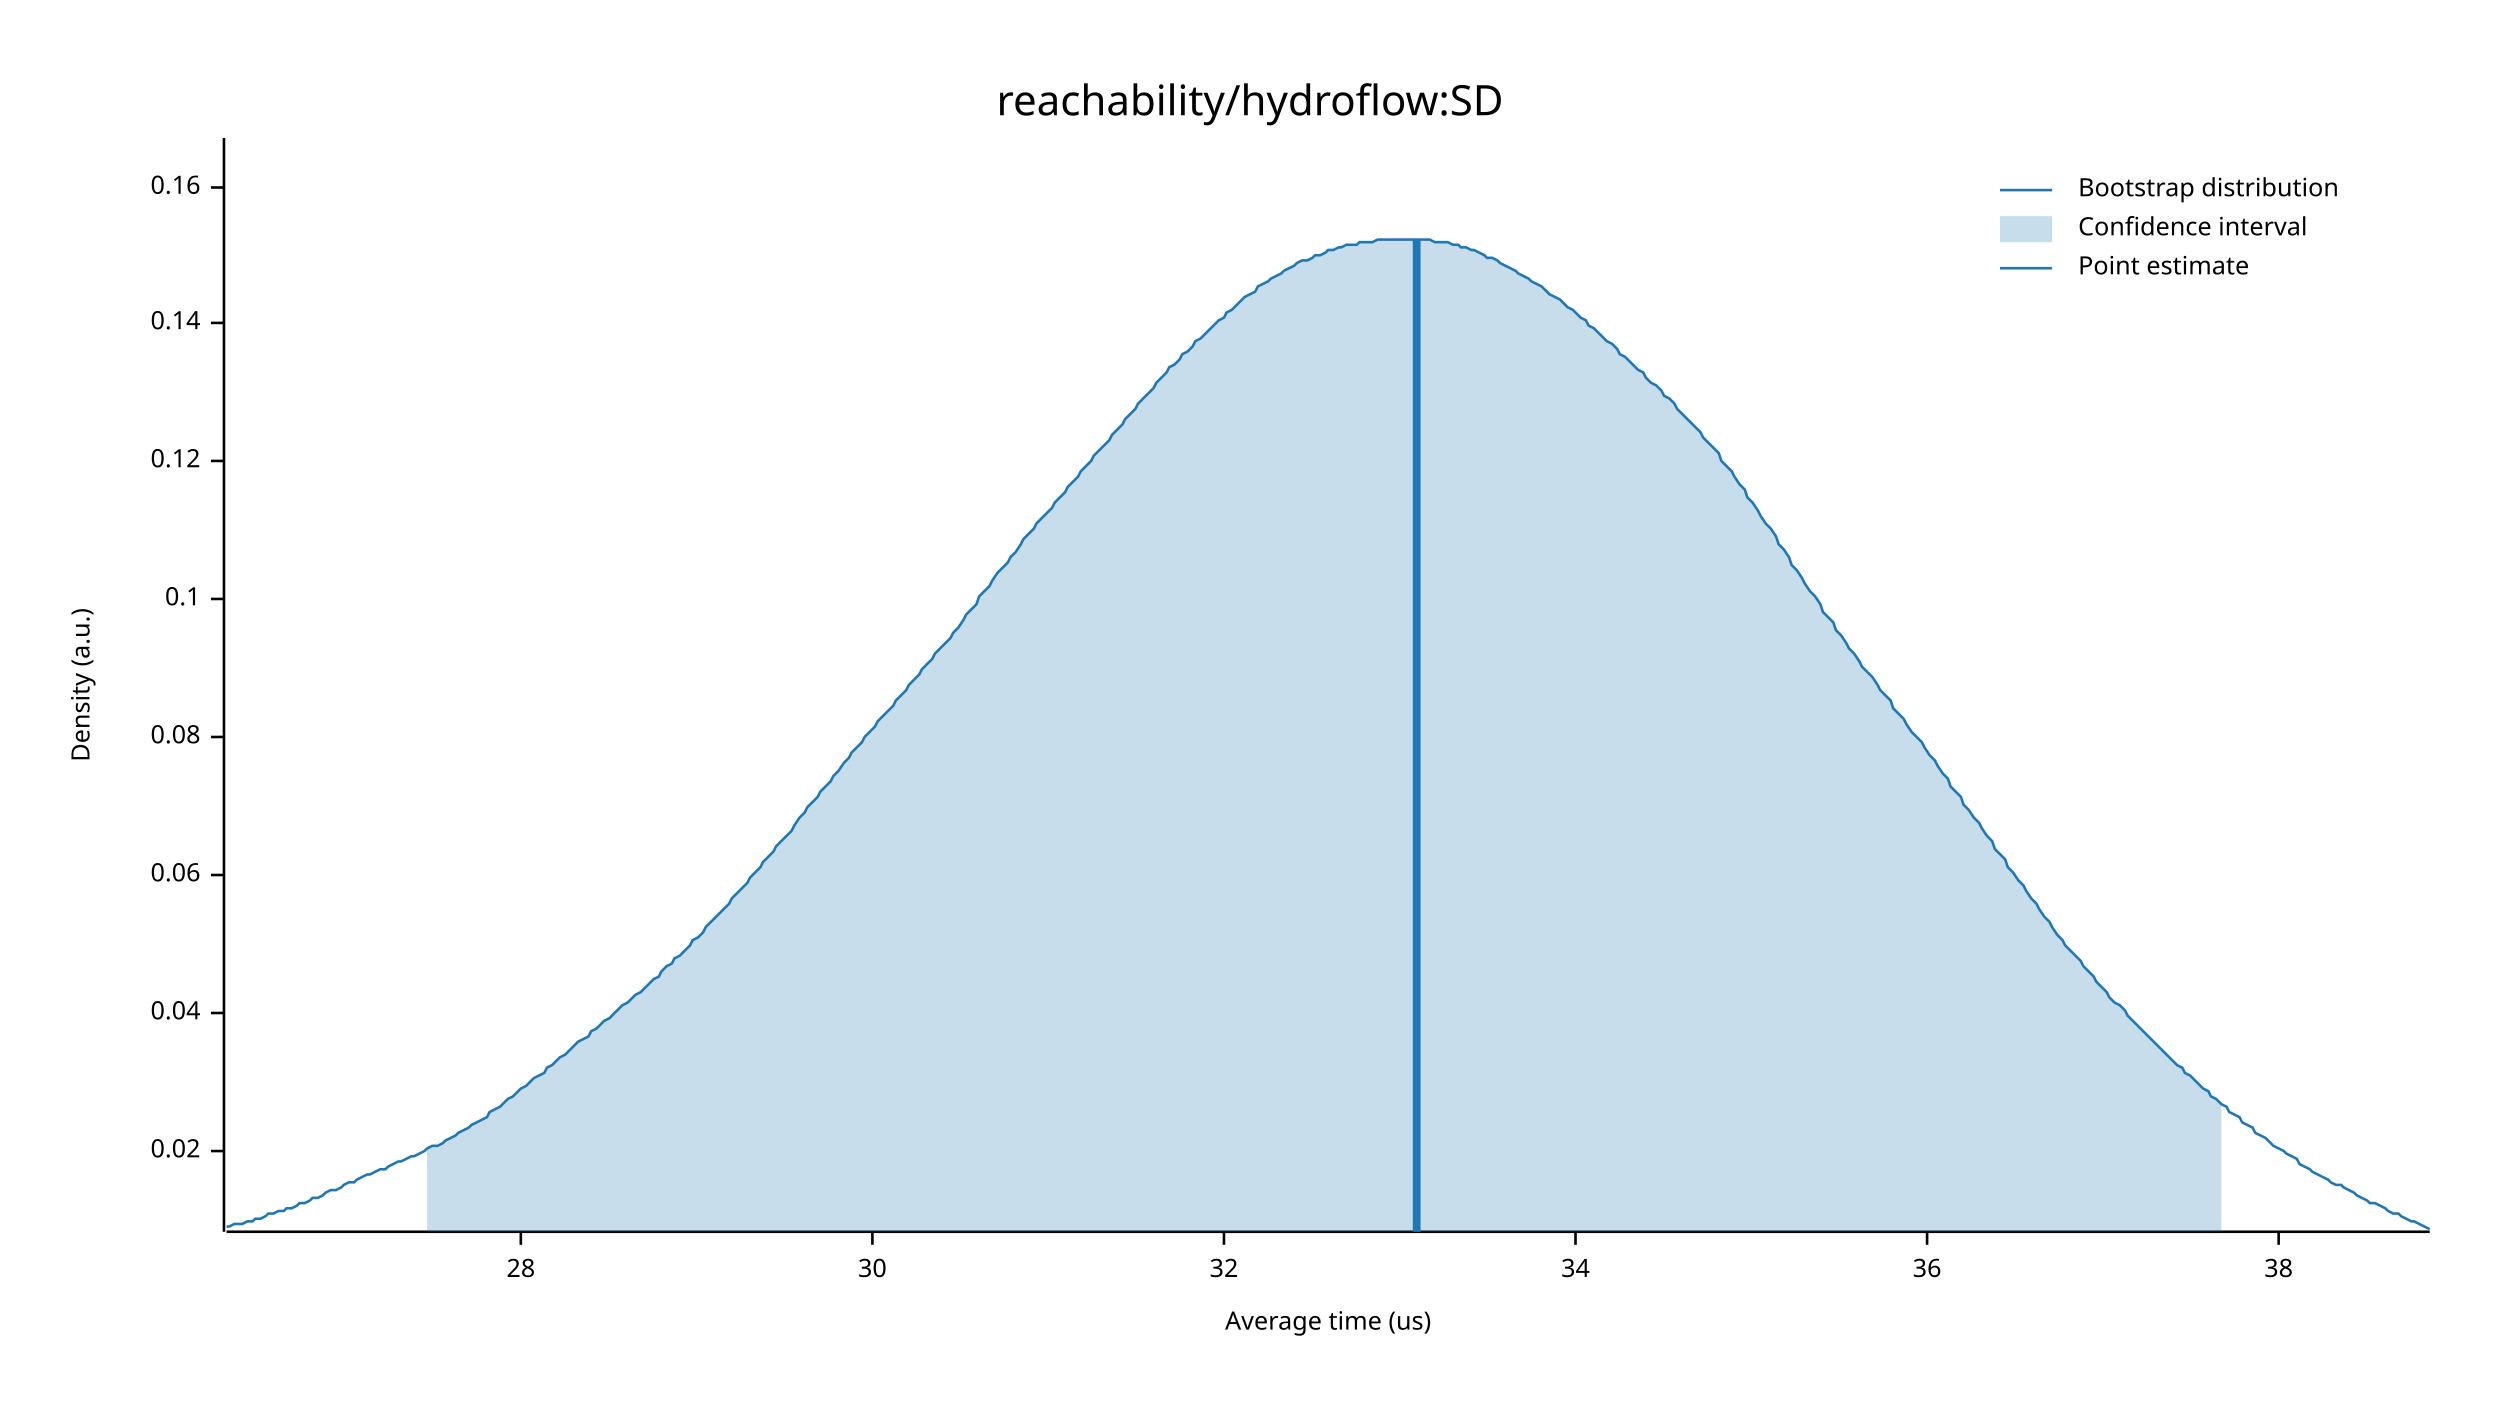
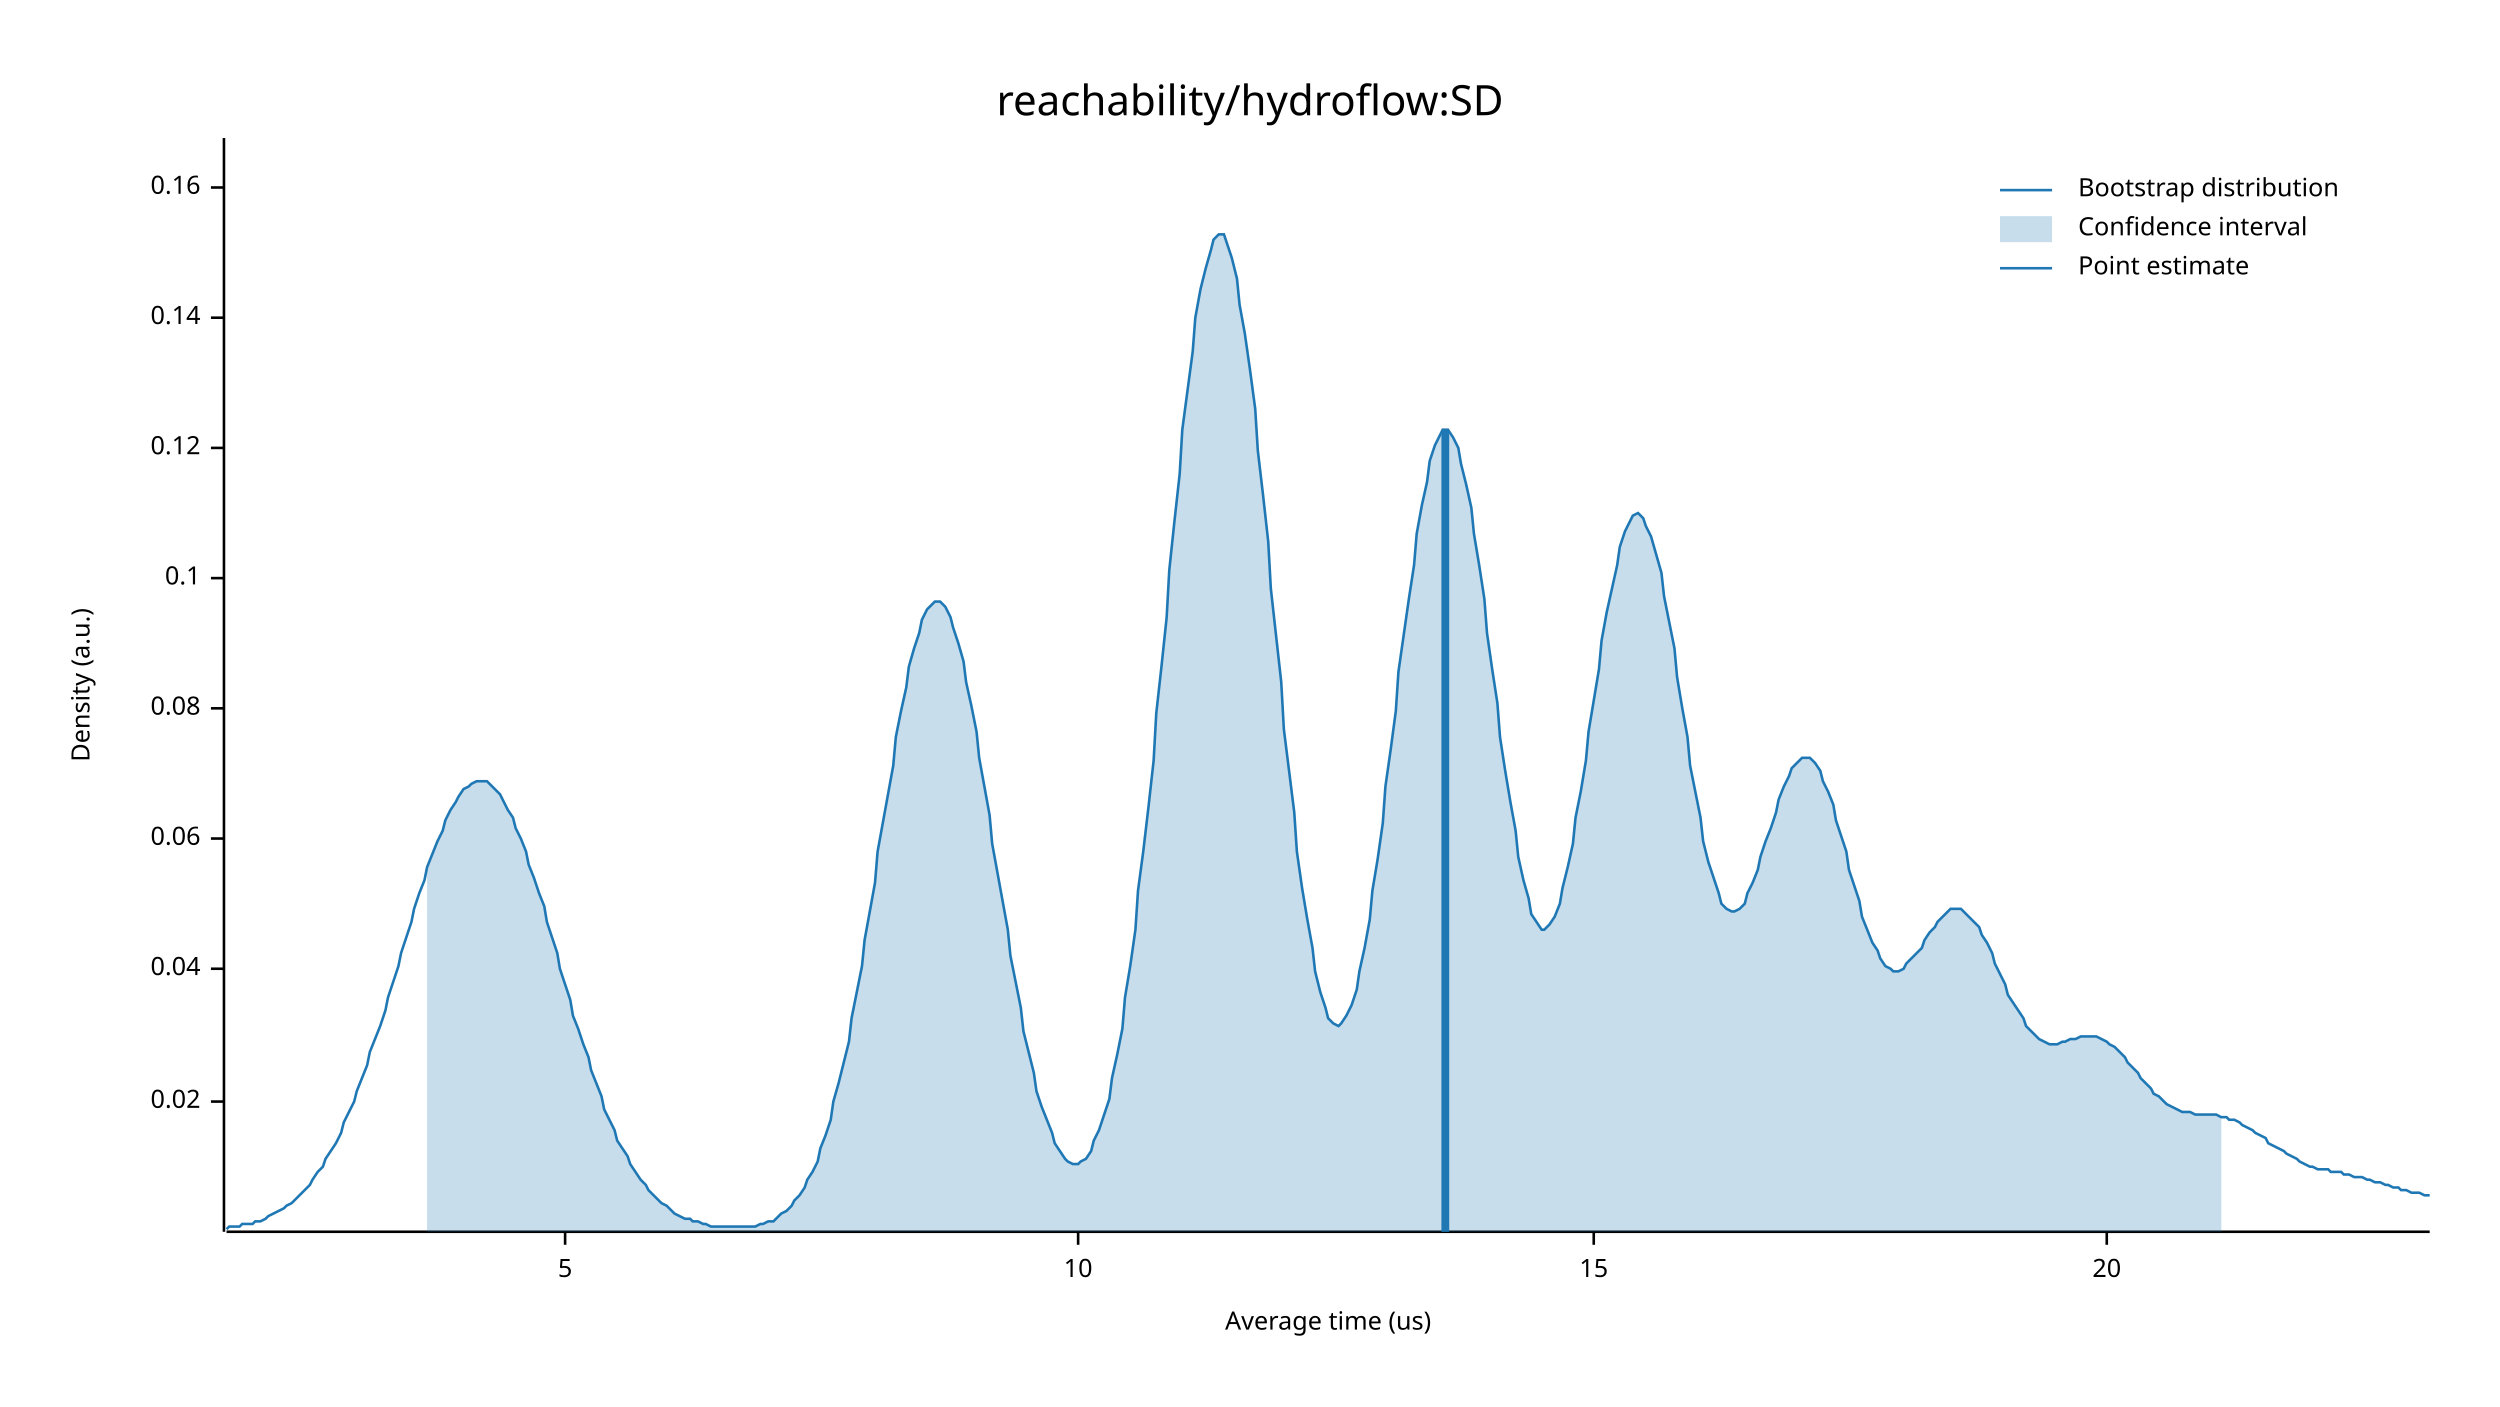
<svg xmlns="http://www.w3.org/2000/svg" width="960" height="540" viewBox="0 0 960 540">
  <text x="480" y="32" dy="0.76em" text-anchor="middle" font-family="sans-serif" font-size="16.129" opacity="1" fill="#000000">
reachability/hydroflow:SD
</text>
  <text x="27" y="263" dy="0.76em" text-anchor="middle" font-family="sans-serif" font-size="9.677" opacity="1" fill="#000000" transform="rotate(270, 27, 263)">
Density (a.u.)
</text>
  <text x="510" y="513" dy="-0.5ex" text-anchor="middle" font-family="sans-serif" font-size="9.677" opacity="1" fill="#000000">
Average time (us)
</text>
  <polyline fill="none" opacity="1" stroke="#000000" stroke-width="1" points="86,53 86,473 " />
-   <text x="77" y="442" dy="0.5ex" text-anchor="end" font-family="sans-serif" font-size="9.677" opacity="1" fill="#000000">
+   <text x="77" y="423" dy="0.5ex" text-anchor="end" font-family="sans-serif" font-size="9.677" opacity="1" fill="#000000">
0.02
</text>
-   <polyline fill="none" opacity="1" stroke="#000000" stroke-width="1" points="81,442 86,442 " />
-   <text x="77" y="389" dy="0.5ex" text-anchor="end" font-family="sans-serif" font-size="9.677" opacity="1" fill="#000000">
+   <polyline fill="none" opacity="1" stroke="#000000" stroke-width="1" points="81,423 86,423 " />
+   <text x="77" y="372" dy="0.5ex" text-anchor="end" font-family="sans-serif" font-size="9.677" opacity="1" fill="#000000">
0.04
</text>
-   <polyline fill="none" opacity="1" stroke="#000000" stroke-width="1" points="81,389 86,389 " />
-   <text x="77" y="336" dy="0.5ex" text-anchor="end" font-family="sans-serif" font-size="9.677" opacity="1" fill="#000000">
+   <polyline fill="none" opacity="1" stroke="#000000" stroke-width="1" points="81,372 86,372 " />
+   <text x="77" y="322" dy="0.5ex" text-anchor="end" font-family="sans-serif" font-size="9.677" opacity="1" fill="#000000">
0.06
</text>
-   <polyline fill="none" opacity="1" stroke="#000000" stroke-width="1" points="81,336 86,336 " />
-   <text x="77" y="283" dy="0.5ex" text-anchor="end" font-family="sans-serif" font-size="9.677" opacity="1" fill="#000000">
+   <polyline fill="none" opacity="1" stroke="#000000" stroke-width="1" points="81,322 86,322 " />
+   <text x="77" y="272" dy="0.5ex" text-anchor="end" font-family="sans-serif" font-size="9.677" opacity="1" fill="#000000">
0.08
</text>
-   <polyline fill="none" opacity="1" stroke="#000000" stroke-width="1" points="81,283 86,283 " />
-   <text x="77" y="230" dy="0.5ex" text-anchor="end" font-family="sans-serif" font-size="9.677" opacity="1" fill="#000000">
+   <polyline fill="none" opacity="1" stroke="#000000" stroke-width="1" points="81,272 86,272 " />
+   <text x="77" y="222" dy="0.5ex" text-anchor="end" font-family="sans-serif" font-size="9.677" opacity="1" fill="#000000">
0.1
</text>
-   <polyline fill="none" opacity="1" stroke="#000000" stroke-width="1" points="81,230 86,230 " />
-   <text x="77" y="177" dy="0.5ex" text-anchor="end" font-family="sans-serif" font-size="9.677" opacity="1" fill="#000000">
+   <polyline fill="none" opacity="1" stroke="#000000" stroke-width="1" points="81,222 86,222 " />
+   <text x="77" y="172" dy="0.5ex" text-anchor="end" font-family="sans-serif" font-size="9.677" opacity="1" fill="#000000">
0.12
</text>
-   <polyline fill="none" opacity="1" stroke="#000000" stroke-width="1" points="81,177 86,177 " />
-   <text x="77" y="124" dy="0.5ex" text-anchor="end" font-family="sans-serif" font-size="9.677" opacity="1" fill="#000000">
+   <polyline fill="none" opacity="1" stroke="#000000" stroke-width="1" points="81,172 86,172 " />
+   <text x="77" y="122" dy="0.5ex" text-anchor="end" font-family="sans-serif" font-size="9.677" opacity="1" fill="#000000">
0.14
</text>
-   <polyline fill="none" opacity="1" stroke="#000000" stroke-width="1" points="81,124 86,124 " />
+   <polyline fill="none" opacity="1" stroke="#000000" stroke-width="1" points="81,122 86,122 " />
  <text x="77" y="72" dy="0.5ex" text-anchor="end" font-family="sans-serif" font-size="9.677" opacity="1" fill="#000000">
0.16
</text>
  <polyline fill="none" opacity="1" stroke="#000000" stroke-width="1" points="81,72 86,72 " />
  <polyline fill="none" opacity="1" stroke="#000000" stroke-width="1" points="87,473 933,473 " />
-   <text x="200" y="483" dy="0.76em" text-anchor="middle" font-family="sans-serif" font-size="9.677" opacity="1" fill="#000000">
- 28
+   <text x="217" y="483" dy="0.76em" text-anchor="middle" font-family="sans-serif" font-size="9.677" opacity="1" fill="#000000">
+ 5
</text>
-   <polyline fill="none" opacity="1" stroke="#000000" stroke-width="1" points="200,473 200,478 " />
-   <text x="335" y="483" dy="0.76em" text-anchor="middle" font-family="sans-serif" font-size="9.677" opacity="1" fill="#000000">
- 30
+   <polyline fill="none" opacity="1" stroke="#000000" stroke-width="1" points="217,473 217,478 " />
+   <text x="414" y="483" dy="0.76em" text-anchor="middle" font-family="sans-serif" font-size="9.677" opacity="1" fill="#000000">
+ 10
</text>
-   <polyline fill="none" opacity="1" stroke="#000000" stroke-width="1" points="335,473 335,478 " />
-   <text x="470" y="483" dy="0.76em" text-anchor="middle" font-family="sans-serif" font-size="9.677" opacity="1" fill="#000000">
- 32
+   <polyline fill="none" opacity="1" stroke="#000000" stroke-width="1" points="414,473 414,478 " />
+   <text x="612" y="483" dy="0.76em" text-anchor="middle" font-family="sans-serif" font-size="9.677" opacity="1" fill="#000000">
+ 15
</text>
-   <polyline fill="none" opacity="1" stroke="#000000" stroke-width="1" points="470,473 470,478 " />
-   <text x="605" y="483" dy="0.76em" text-anchor="middle" font-family="sans-serif" font-size="9.677" opacity="1" fill="#000000">
- 34
+   <polyline fill="none" opacity="1" stroke="#000000" stroke-width="1" points="612,473 612,478 " />
+   <text x="809" y="483" dy="0.76em" text-anchor="middle" font-family="sans-serif" font-size="9.677" opacity="1" fill="#000000">
+ 20
</text>
-   <polyline fill="none" opacity="1" stroke="#000000" stroke-width="1" points="605,473 605,478 " />
-   <text x="740" y="483" dy="0.76em" text-anchor="middle" font-family="sans-serif" font-size="9.677" opacity="1" fill="#000000">
- 36
- </text>
-   <polyline fill="none" opacity="1" stroke="#000000" stroke-width="1" points="740,473 740,478 " />
-   <text x="875" y="483" dy="0.76em" text-anchor="middle" font-family="sans-serif" font-size="9.677" opacity="1" fill="#000000">
- 38
- </text>
-   <polyline fill="none" opacity="1" stroke="#000000" stroke-width="1" points="875,473 875,478 " />
-   <polyline fill="none" opacity="1" stroke="#1F78B4" stroke-width="1" points="87,471 88,471 90,470 92,470 93,470 95,469 97,469 98,468 100,468 102,467 103,466 105,466 107,465 109,465 110,464 112,464 114,463 115,462 117,462 119,461 120,460 122,460 124,459 125,458 127,457 129,457 131,456 132,455 134,454 136,454 137,453 139,452 141,451 142,451 144,450 146,449 148,449 149,448 151,447 153,446 154,446 156,445 158,444 159,444 161,443 163,442 164,441 166,440 168,440 170,439 171,438 173,437 175,436 176,435 178,434 180,433 181,432 183,431 185,430 187,429 188,427 190,426 192,425 193,424 195,422 197,421 198,420 200,418 202,417 203,416 205,414 207,413 209,412 210,410 212,409 214,407 215,406 217,405 219,403 220,402 222,400 224,399 226,398 227,396 229,395 231,393 232,392 234,391 236,389 237,388 239,386 241,385 242,384 244,382 246,381 248,379 249,378 251,376 253,375 254,373 256,371 258,370 259,368 261,367 263,365 265,363 266,361 268,360 270,358 271,356 273,354 275,352 276,351 278,349 280,347 281,345 283,343 285,341 287,339 288,337 290,335 292,333 293,331 295,329 297,327 298,325 300,323 302,321 304,319 305,317 307,314 309,312 310,310 312,308 314,306 315,304 317,302 319,300 320,298 322,296 324,293 326,291 327,289 329,287 331,285 332,283 334,281 336,279 337,277 339,275 341,273 343,271 344,269 346,267 348,265 349,263 351,261 353,259 354,257 356,255 358,253 359,251 361,249 363,247 365,245 366,243 368,241 370,238 371,236 373,234 375,232 376,229 378,227 380,225 381,223 383,220 385,218 387,216 388,214 390,212 392,209 393,207 395,205 397,203 398,201 400,199 402,197 404,195 405,193 407,191 409,189 410,187 412,185 414,183 415,181 417,179 419,177 420,175 422,173 424,171 426,169 427,167 429,165 431,163 432,161 434,159 436,157 437,155 439,153 441,151 443,149 444,147 446,145 448,143 449,141 451,140 453,138 454,136 456,135 458,133 459,131 461,130 463,128 465,126 466,125 468,123 470,122 471,120 473,119 475,117 476,116 478,114 480,113 482,112 483,110 485,109 487,108 488,107 490,106 492,105 493,104 495,103 497,102 498,101 500,100 502,100 504,99 505,98 507,98 509,97 510,96 512,96 514,95 515,95 517,94 519,94 521,94 522,93 524,93 526,93 527,93 529,92 531,92 532,92 534,92 536,92 537,92 539,92 541,92 543,92 544,92 546,92 548,92 549,92 551,93 553,93 554,93 556,93 558,94 560,94 561,95 563,95 565,96 566,96 568,97 570,98 571,99 573,99 575,100 576,101 578,102 580,103 582,104 583,105 585,106 587,107 588,108 590,109 592,110 593,111 595,113 597,114 599,115 600,116 602,118 604,119 605,120 607,122 609,123 610,125 612,126 614,128 615,129 617,131 619,132 621,134 622,136 624,137 626,139 627,140 629,142 631,143 632,145 634,147 636,148 638,150 639,152 641,153 643,155 644,157 646,159 648,161 649,162 651,164 653,166 654,168 656,170 658,172 660,174 661,177 663,179 665,181 666,183 668,186 670,188 671,191 673,193 675,196 676,198 678,201 680,203 682,206 683,209 685,211 687,214 688,217 690,219 692,222 693,224 695,227 697,229 699,232 700,235 702,237 704,239 705,242 707,244 709,247 710,249 712,251 714,254 715,256 717,258 719,260 721,263 722,265 724,267 726,269 727,272 729,274 731,276 732,278 734,281 736,283 738,285 739,287 741,290 743,292 744,294 746,297 748,299 749,302 751,304 753,306 754,309 756,311 758,314 760,316 761,318 763,321 765,323 766,326 768,328 770,330 771,333 773,335 775,338 777,340 778,342 780,345 782,347 783,349 785,352 787,354 788,356 790,359 792,361 793,363 795,365 797,367 799,369 800,371 802,373 804,375 805,377 807,379 809,381 810,383 812,385 814,386 816,388 817,390 819,392 821,394 822,395 824,397 826,399 827,400 829,402 831,404 832,405 834,407 836,409 838,410 839,412 841,413 843,415 844,416 846,418 848,419 849,421 851,422 853,424 855,425 856,427 858,428 860,429 861,431 863,432 865,433 866,435 868,436 870,437 871,438 873,440 875,441 877,442 878,443 880,444 882,445 883,447 885,448 887,449 888,450 890,451 892,452 894,453 895,454 897,455 899,455 900,456 902,457 904,458 905,459 907,460 909,461 910,462 912,462 914,463 916,464 917,465 919,466 921,466 922,467 924,468 926,469 927,469 929,470 931,471 933,472 " />
-   <polygon opacity="0.25" fill="#1F78B4" points="164,441 166,440 168,440 170,439 171,438 173,437 175,436 176,435 178,434 180,433 181,432 183,431 185,430 187,429 188,427 190,426 192,425 193,424 195,422 197,421 198,420 200,418 202,417 203,416 205,414 207,413 209,412 210,410 212,409 214,407 215,406 217,405 219,403 220,402 222,400 224,399 226,398 227,396 229,395 231,393 232,392 234,391 236,389 237,388 239,386 241,385 242,384 244,382 246,381 248,379 249,378 251,376 253,375 254,373 256,371 258,370 259,368 261,367 263,365 265,363 266,361 268,360 270,358 271,356 273,354 275,352 276,351 278,349 280,347 281,345 283,343 285,341 287,339 288,337 290,335 292,333 293,331 295,329 297,327 298,325 300,323 302,321 304,319 305,317 307,314 309,312 310,310 312,308 314,306 315,304 317,302 319,300 320,298 322,296 324,293 326,291 327,289 329,287 331,285 332,283 334,281 336,279 337,277 339,275 341,273 343,271 344,269 346,267 348,265 349,263 351,261 353,259 354,257 356,255 358,253 359,251 361,249 363,247 365,245 366,243 368,241 370,238 371,236 373,234 375,232 376,229 378,227 380,225 381,223 383,220 385,218 387,216 388,214 390,212 392,209 393,207 395,205 397,203 398,201 400,199 402,197 404,195 405,193 407,191 409,189 410,187 412,185 414,183 415,181 417,179 419,177 420,175 422,173 424,171 426,169 427,167 429,165 431,163 432,161 434,159 436,157 437,155 439,153 441,151 443,149 444,147 446,145 448,143 449,141 451,140 453,138 454,136 456,135 458,133 459,131 461,130 463,128 465,126 466,125 468,123 470,122 471,120 473,119 475,117 476,116 478,114 480,113 482,112 483,110 485,109 487,108 488,107 490,106 492,105 493,104 495,103 497,102 498,101 500,100 502,100 504,99 505,98 507,98 509,97 510,96 512,96 514,95 515,95 517,94 519,94 521,94 522,93 524,93 526,93 527,93 529,92 531,92 532,92 534,92 536,92 537,92 539,92 541,92 543,92 544,92 546,92 548,92 549,92 551,93 553,93 554,93 556,93 558,94 560,94 561,95 563,95 565,96 566,96 568,97 570,98 571,99 573,99 575,100 576,101 578,102 580,103 582,104 583,105 585,106 587,107 588,108 590,109 592,110 593,111 595,113 597,114 599,115 600,116 602,118 604,119 605,120 607,122 609,123 610,125 612,126 614,128 615,129 617,131 619,132 621,134 622,136 624,137 626,139 627,140 629,142 631,143 632,145 634,147 636,148 638,150 639,152 641,153 643,155 644,157 646,159 648,161 649,162 651,164 653,166 654,168 656,170 658,172 660,174 661,177 663,179 665,181 666,183 668,186 670,188 671,191 673,193 675,196 676,198 678,201 680,203 682,206 683,209 685,211 687,214 688,217 690,219 692,222 693,224 695,227 697,229 699,232 700,235 702,237 704,239 705,242 707,244 709,247 710,249 712,251 714,254 715,256 717,258 719,260 721,263 722,265 724,267 726,269 727,272 729,274 731,276 732,278 734,281 736,283 738,285 739,287 741,290 743,292 744,294 746,297 748,299 749,302 751,304 753,306 754,309 756,311 758,314 760,316 761,318 763,321 765,323 766,326 768,328 770,330 771,333 773,335 775,338 777,340 778,342 780,345 782,347 783,349 785,352 787,354 788,356 790,359 792,361 793,363 795,365 797,367 799,369 800,371 802,373 804,375 805,377 807,379 809,381 810,383 812,385 814,386 816,388 817,390 819,392 821,394 822,395 824,397 826,399 827,400 829,402 831,404 832,405 834,407 836,409 838,410 839,412 841,413 843,415 844,416 846,418 848,419 849,421 851,422 853,424 853,473 164,473 " />
-   <polyline fill="none" opacity="1" stroke="#1F78B4" stroke-width="3" points="544,473 544,92 " />
+   <polyline fill="none" opacity="1" stroke="#000000" stroke-width="1" points="809,473 809,478 " />
+   <polyline fill="none" opacity="1" stroke="#1F78B4" stroke-width="1" points="87,472 88,471 90,471 92,471 93,470 95,470 97,470 98,469 100,469 102,468 103,467 105,466 107,465 109,464 110,463 112,462 114,460 115,459 117,457 119,455 120,453 122,450 124,448 125,445 127,442 129,439 131,435 132,431 134,427 136,423 137,419 139,414 141,409 142,404 144,399 146,394 148,388 149,383 151,377 153,371 154,366 156,360 158,354 159,349 161,343 163,338 164,333 166,328 168,323 170,319 171,315 173,311 175,308 176,306 178,303 180,302 181,301 183,300 185,300 187,300 188,301 190,303 192,305 193,307 195,311 197,314 198,318 200,322 202,327 203,332 205,337 207,343 209,348 210,354 212,360 214,366 215,372 217,378 219,384 220,390 222,395 224,401 226,406 227,411 229,416 231,421 232,426 234,430 236,434 237,438 239,441 241,444 242,447 244,450 246,453 248,455 249,457 251,459 253,461 254,462 256,463 258,465 259,466 261,467 263,468 265,468 266,469 268,469 270,470 271,470 273,471 275,471 276,471 278,471 280,471 281,471 283,471 285,471 287,471 288,471 290,471 292,470 293,470 295,469 297,469 298,468 300,466 302,465 304,463 305,461 307,459 309,456 310,453 312,450 314,446 315,441 317,436 319,430 320,423 322,416 324,408 326,400 327,391 329,381 331,371 332,361 334,350 336,339 337,327 339,316 341,305 343,294 344,283 346,273 348,264 349,256 351,249 353,243 354,238 356,234 358,232 359,231 361,231 363,233 365,237 366,241 368,247 370,254 371,262 373,271 375,281 376,291 378,302 380,313 381,324 383,335 385,346 387,357 388,367 390,377 392,387 393,396 395,404 397,412 398,419 400,425 402,430 404,435 405,439 407,442 409,445 410,446 412,447 414,447 415,446 417,445 419,442 420,438 422,434 424,428 426,422 427,414 429,405 431,395 432,383 434,371 436,357 437,342 439,327 441,310 443,292 444,274 446,256 448,237 449,219 451,200 453,182 454,165 456,150 458,135 459,122 461,111 463,103 465,96 466,92 468,90 470,90 471,93 473,99 475,107 476,117 478,128 480,142 482,157 483,173 485,190 487,208 488,226 490,244 492,262 493,280 495,296 497,312 498,327 500,341 502,353 504,364 505,373 507,381 509,387 510,391 512,393 514,394 515,393 517,390 519,386 521,380 522,373 524,364 526,353 527,342 529,330 531,316 532,302 534,288 536,273 537,258 539,244 541,230 543,217 544,205 546,194 548,185 549,177 551,171 553,167 554,165 556,165 558,168 560,172 561,178 563,186 565,195 566,205 568,217 570,230 571,243 573,257 575,270 576,283 578,296 580,308 582,319 583,329 585,338 587,345 588,351 590,354 592,357 593,357 595,355 597,352 599,347 600,341 602,333 604,324 605,314 607,304 609,292 610,281 612,269 614,257 615,246 617,235 619,226 621,217 622,210 624,204 626,200 627,198 629,197 631,199 632,202 634,206 636,213 638,220 639,229 641,239 643,249 644,260 646,272 648,283 649,294 651,304 653,314 654,323 656,331 658,337 660,343 661,347 663,349 665,350 666,350 668,349 670,347 671,343 673,339 675,334 676,329 678,323 680,318 682,312 683,307 685,302 687,298 688,295 690,293 692,291 693,291 695,291 697,293 699,296 700,300 702,304 704,309 705,315 707,321 709,327 710,334 712,340 714,346 715,352 717,357 719,362 721,365 722,368 724,371 726,372 727,373 729,373 731,372 732,370 734,368 736,366 738,364 739,361 741,358 743,356 744,354 746,352 748,350 749,349 751,349 753,349 754,350 756,352 758,354 760,356 761,359 763,362 765,366 766,370 768,374 770,378 771,382 773,385 775,388 777,391 778,394 780,396 782,398 783,399 785,400 787,401 788,401 790,401 792,400 793,400 795,399 797,399 799,398 800,398 802,398 804,398 805,398 807,399 809,400 810,401 812,402 814,404 816,406 817,408 819,410 821,412 822,414 824,416 826,418 827,420 829,421 831,423 832,424 834,425 836,426 838,427 839,427 841,427 843,428 844,428 846,428 848,428 849,428 851,428 853,429 855,429 856,430 858,430 860,431 861,432 863,433 865,434 866,435 868,436 870,437 871,439 873,440 875,441 877,442 878,443 880,444 882,445 883,446 885,447 887,448 888,448 890,449 892,449 894,449 895,450 897,450 899,450 900,451 902,451 904,452 905,452 907,452 909,453 910,453 912,454 914,454 916,455 917,455 919,456 921,456 922,457 924,457 926,458 927,458 929,458 931,459 933,459 " />
+   <polygon opacity="0.25" fill="#1F78B4" points="164,333 166,328 168,323 170,319 171,315 173,311 175,308 176,306 178,303 180,302 181,301 183,300 185,300 187,300 188,301 190,303 192,305 193,307 195,311 197,314 198,318 200,322 202,327 203,332 205,337 207,343 209,348 210,354 212,360 214,366 215,372 217,378 219,384 220,390 222,395 224,401 226,406 227,411 229,416 231,421 232,426 234,430 236,434 237,438 239,441 241,444 242,447 244,450 246,453 248,455 249,457 251,459 253,461 254,462 256,463 258,465 259,466 261,467 263,468 265,468 266,469 268,469 270,470 271,470 273,471 275,471 276,471 278,471 280,471 281,471 283,471 285,471 287,471 288,471 290,471 292,470 293,470 295,469 297,469 298,468 300,466 302,465 304,463 305,461 307,459 309,456 310,453 312,450 314,446 315,441 317,436 319,430 320,423 322,416 324,408 326,400 327,391 329,381 331,371 332,361 334,350 336,339 337,327 339,316 341,305 343,294 344,283 346,273 348,264 349,256 351,249 353,243 354,238 356,234 358,232 359,231 361,231 363,233 365,237 366,241 368,247 370,254 371,262 373,271 375,281 376,291 378,302 380,313 381,324 383,335 385,346 387,357 388,367 390,377 392,387 393,396 395,404 397,412 398,419 400,425 402,430 404,435 405,439 407,442 409,445 410,446 412,447 414,447 415,446 417,445 419,442 420,438 422,434 424,428 426,422 427,414 429,405 431,395 432,383 434,371 436,357 437,342 439,327 441,310 443,292 444,274 446,256 448,237 449,219 451,200 453,182 454,165 456,150 458,135 459,122 461,111 463,103 465,96 466,92 468,90 470,90 471,93 473,99 475,107 476,117 478,128 480,142 482,157 483,173 485,190 487,208 488,226 490,244 492,262 493,280 495,296 497,312 498,327 500,341 502,353 504,364 505,373 507,381 509,387 510,391 512,393 514,394 515,393 517,390 519,386 521,380 522,373 524,364 526,353 527,342 529,330 531,316 532,302 534,288 536,273 537,258 539,244 541,230 543,217 544,205 546,194 548,185 549,177 551,171 553,167 554,165 556,165 558,168 560,172 561,178 563,186 565,195 566,205 568,217 570,230 571,243 573,257 575,270 576,283 578,296 580,308 582,319 583,329 585,338 587,345 588,351 590,354 592,357 593,357 595,355 597,352 599,347 600,341 602,333 604,324 605,314 607,304 609,292 610,281 612,269 614,257 615,246 617,235 619,226 621,217 622,210 624,204 626,200 627,198 629,197 631,199 632,202 634,206 636,213 638,220 639,229 641,239 643,249 644,260 646,272 648,283 649,294 651,304 653,314 654,323 656,331 658,337 660,343 661,347 663,349 665,350 666,350 668,349 670,347 671,343 673,339 675,334 676,329 678,323 680,318 682,312 683,307 685,302 687,298 688,295 690,293 692,291 693,291 695,291 697,293 699,296 700,300 702,304 704,309 705,315 707,321 709,327 710,334 712,340 714,346 715,352 717,357 719,362 721,365 722,368 724,371 726,372 727,373 729,373 731,372 732,370 734,368 736,366 738,364 739,361 741,358 743,356 744,354 746,352 748,350 749,349 751,349 753,349 754,350 756,352 758,354 760,356 761,359 763,362 765,366 766,370 768,374 770,378 771,382 773,385 775,388 777,391 778,394 780,396 782,398 783,399 785,400 787,401 788,401 790,401 792,400 793,400 795,399 797,399 799,398 800,398 802,398 804,398 805,398 807,399 809,400 810,401 812,402 814,404 816,406 817,408 819,410 821,412 822,414 824,416 826,418 827,420 829,421 831,423 832,424 834,425 836,426 838,427 839,427 841,427 843,428 844,428 846,428 848,428 849,428 851,428 853,429 853,473 164,473 " />
+   <polyline fill="none" opacity="1" stroke="#1F78B4" stroke-width="3" points="555,473 555,165 " />
  <text x="798" y="68" dy="0.76em" text-anchor="start" font-family="sans-serif" font-size="9.677" opacity="1" fill="#000000">
Bootstrap distribution
</text>
  <text x="798" y="83" dy="0.76em" text-anchor="start" font-family="sans-serif" font-size="9.677" opacity="1" fill="#000000">
Confidence interval
</text>
  <text x="798" y="98" dy="0.76em" text-anchor="start" font-family="sans-serif" font-size="9.677" opacity="1" fill="#000000">
Point estimate
</text>
  <polyline fill="none" opacity="1" stroke="#1F78B4" stroke-width="1" points="768,73 788,73 " />
  <rect x="768" y="83" width="20" height="10" opacity="0.25" fill="#1F78B4" stroke="none" />
  <polyline fill="none" opacity="1" stroke="#1F78B4" stroke-width="1" points="768,103 788,103 " />
</svg>
